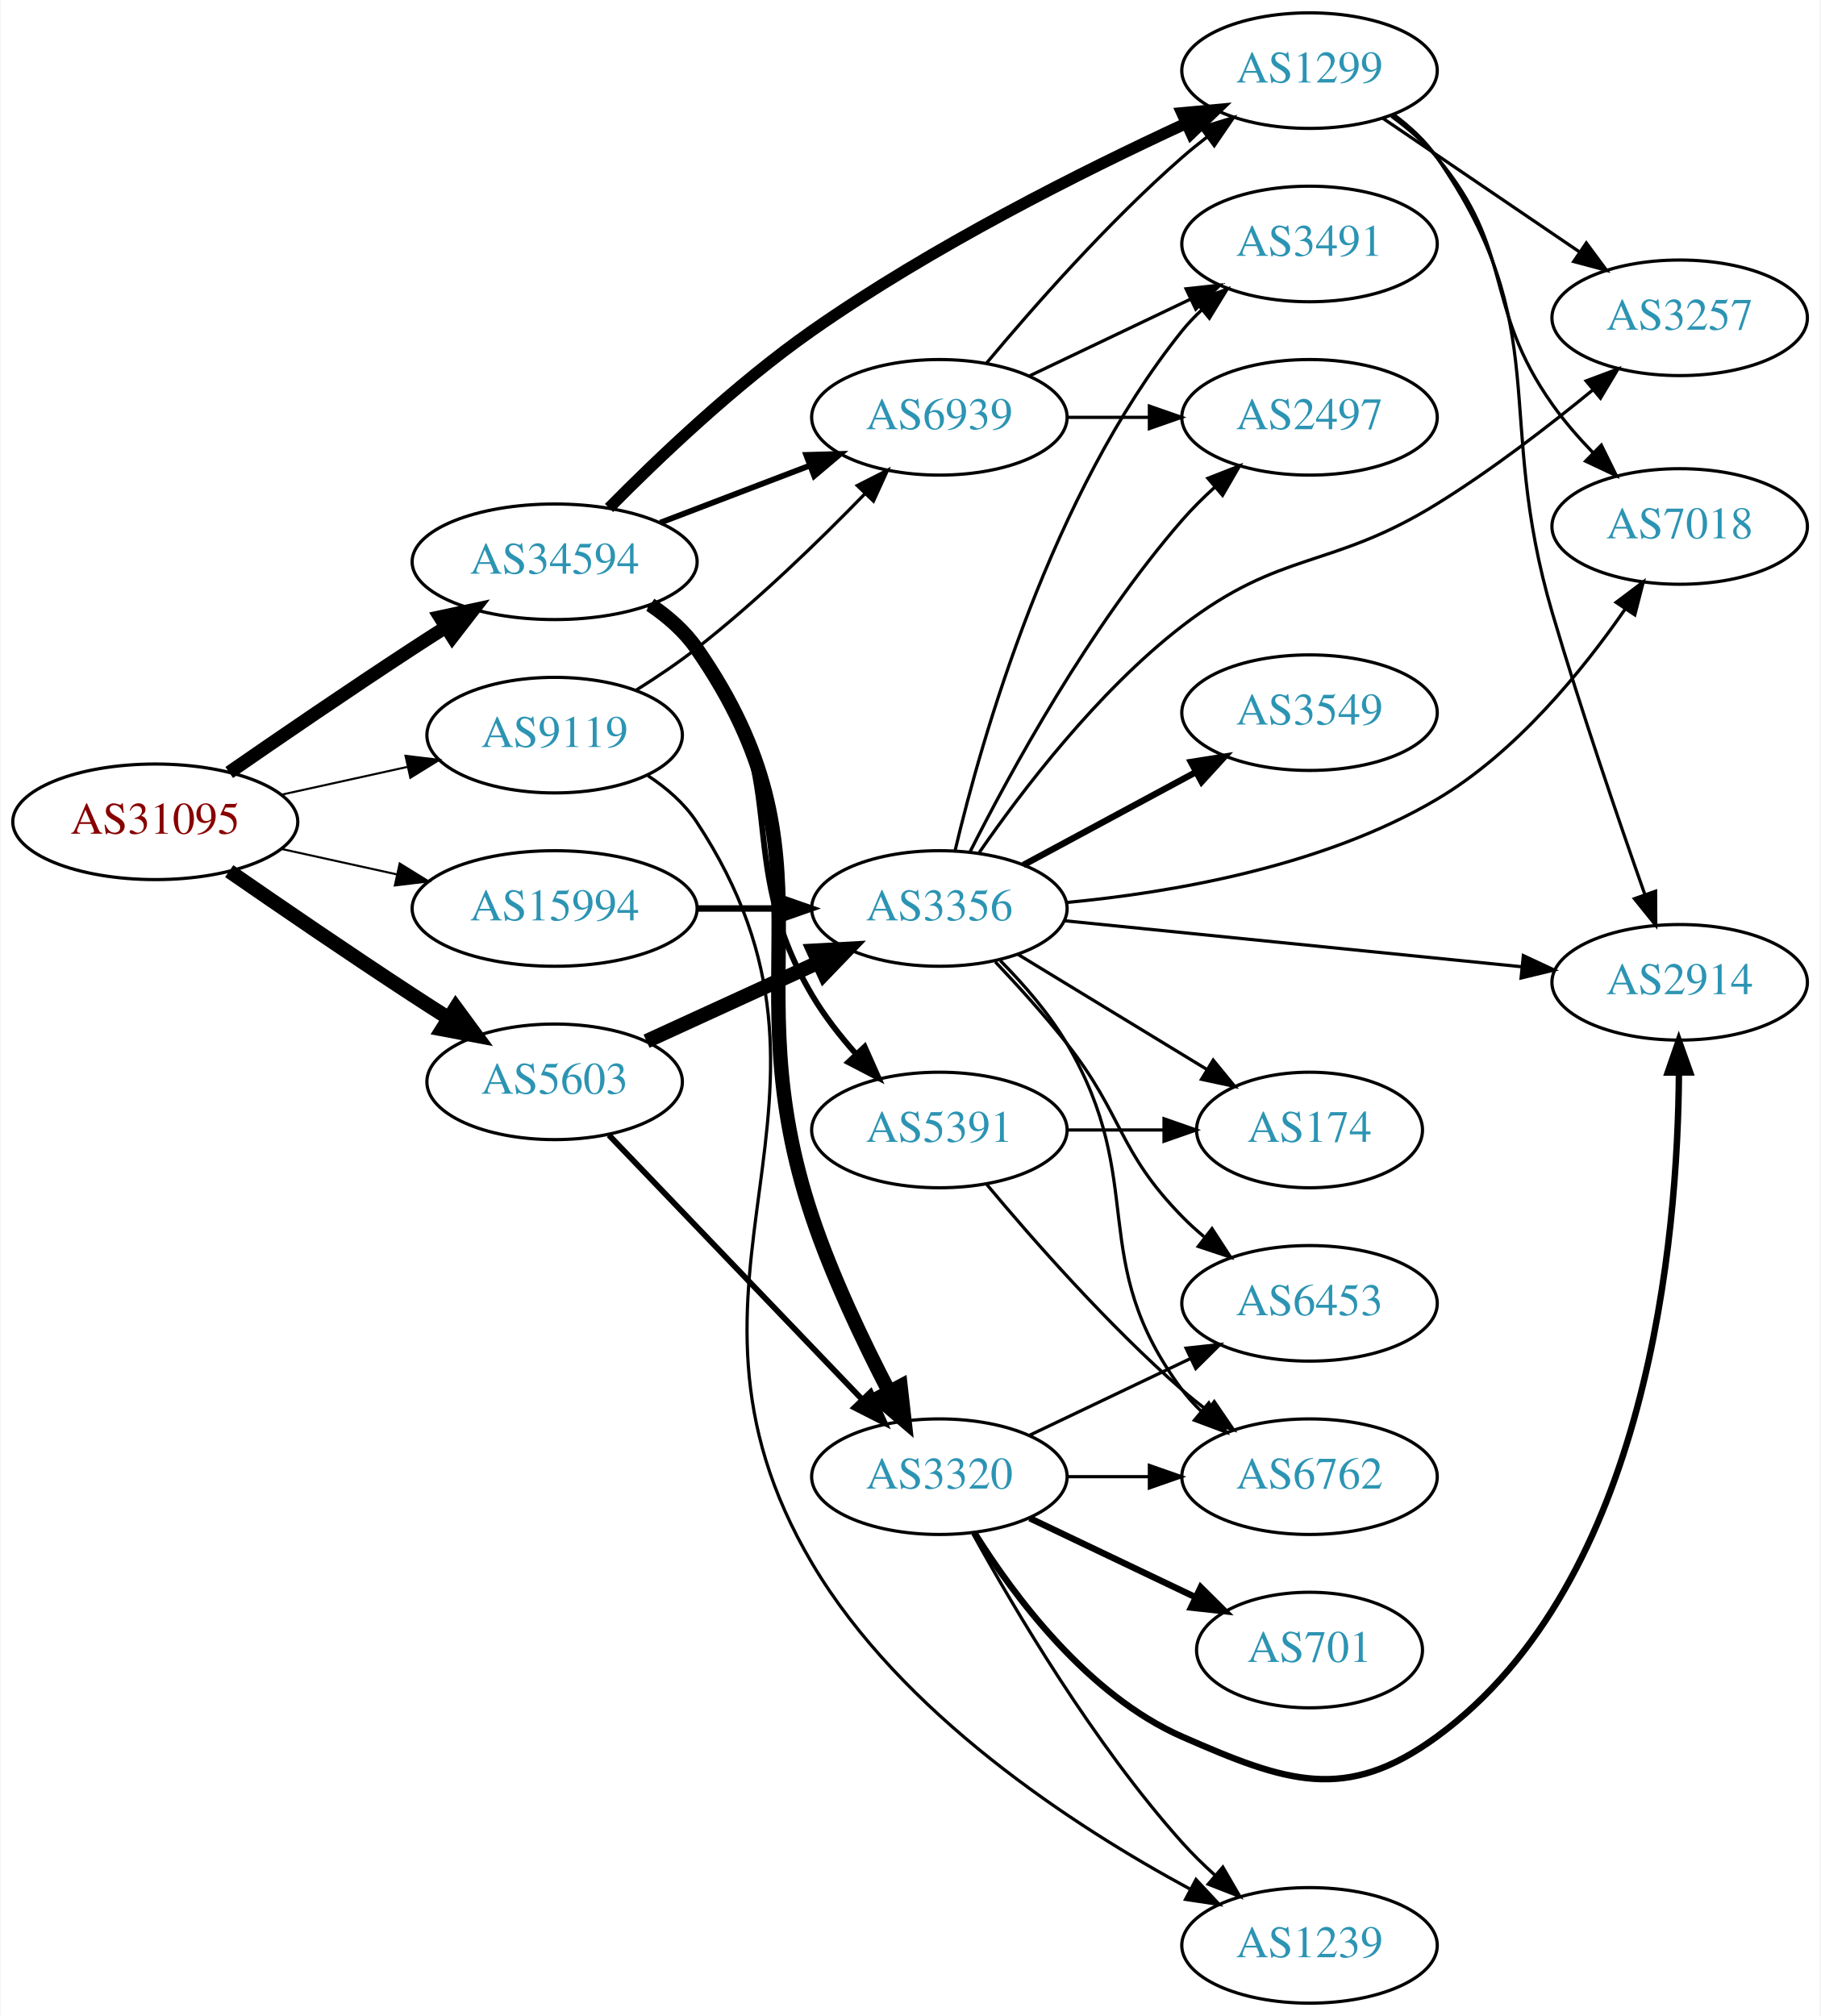
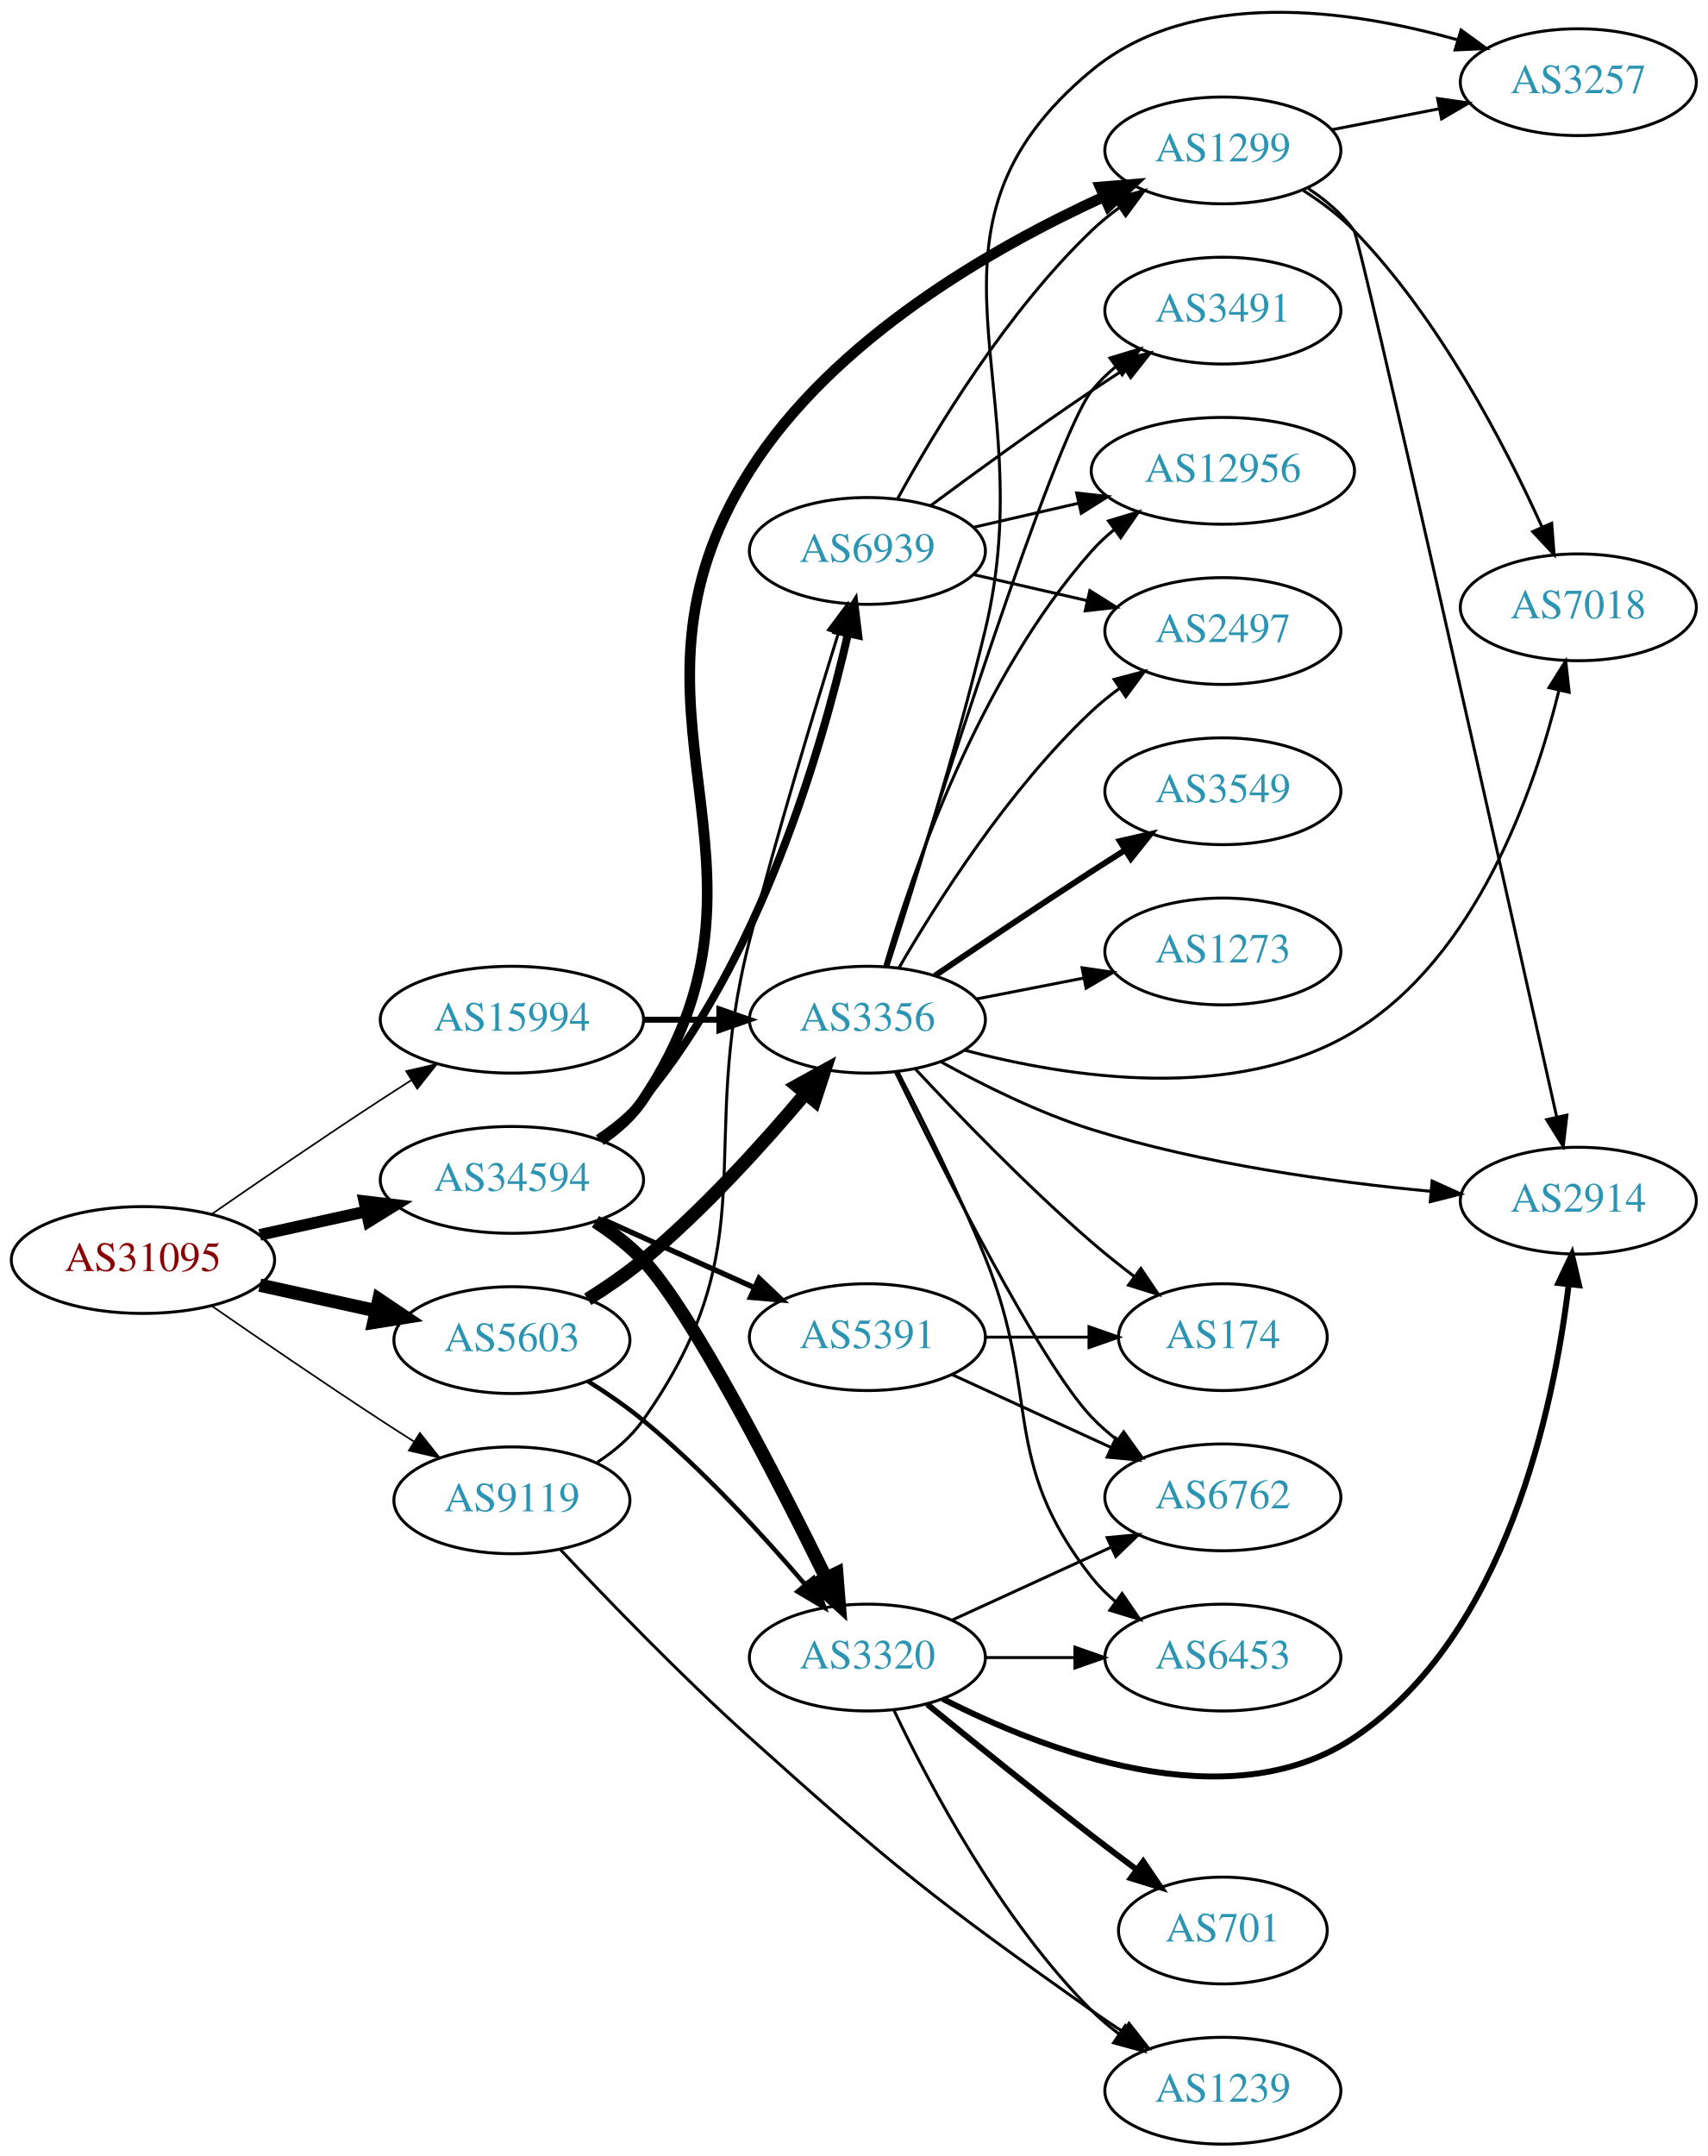
- <svg xmlns="http://www.w3.org/2000/svg" xmlns:xlink="http://www.w3.org/1999/xlink" width="567pt" height="628pt" viewBox="0.00 0.00 566.66 628.00">
-   <g id="graph0" class="graph" transform="scale(1 1) rotate(0) translate(4 624)">
-     <polygon fill="white" stroke="none" points="-4,4 -4,-624 562.663,-624 562.663,4 -4,4" />
+ <svg xmlns="http://www.w3.org/2000/svg" xmlns:xlink="http://www.w3.org/1999/xlink" width="576pt" height="727pt" viewBox="0.00 0.00 575.76 726.70">
+   <g id="graph0" class="graph" transform="scale(1 1) rotate(0) translate(4 722.699)">
+     <polygon fill="white" stroke="none" points="-4,4 -4,-722.699 571.762,-722.699 571.762,4 -4,4" />
    <g id="node1" class="node">
      <g id="a_node1">
        <a xlink:href="/asn/31095" xlink:title="AS31095 ~ Letaliska 26 [AT]">
-           <ellipse fill="#ffffff" stroke="black" cx="44.196" cy="-368" rx="44.393" ry="18" />
-           <text text-anchor="middle" x="44.196" y="-364.3" font-family="Times,serif" font-size="14.00" fill="#880000">AS31095</text>
+           <ellipse fill="#ffffff" stroke="black" cx="44.196" cy="-298" rx="44.393" ry="18" />
+           <text text-anchor="middle" x="44.196" y="-294.3" font-family="Times,serif" font-size="14.00" fill="#880000">AS31095</text>
        </a>
      </g>
    </g>
    <g id="node2" class="node">
      <g id="a_node2">
        <a xlink:href="/asn/5603" xlink:title="AS5603 ~ Telekom Slovenije d.d. [SI]">
-           <ellipse fill="#ffffff" stroke="black" cx="168.588" cy="-287" rx="39.794" ry="18" />
-           <text text-anchor="middle" x="168.588" y="-283.3" font-family="Times,serif" font-size="14.00" fill="#2c94b3">AS5603</text>
+           <ellipse fill="#ffffff" stroke="black" cx="168.588" cy="-271" rx="39.794" ry="18" />
+           <text text-anchor="middle" x="168.588" y="-267.3" font-family="Times,serif" font-size="14.00" fill="#2c94b3">AS5603</text>
        </a>
      </g>
    </g>
    <g id="edge1" class="edge">
-       <path fill="none" stroke="black" stroke-width="4.5" d="M67.227,-352.633C83.029,-341.695 104.886,-326.739 124.392,-314 127.974,-311.661 131.745,-309.241 135.505,-306.856" />
-       <polygon fill="black" stroke="black" stroke-width="4.5" points="137.8,-310.064 144.166,-301.404 133.605,-303.399 137.8,-310.064" />
+       <path fill="none" stroke="black" stroke-width="4.5" d="M83.586,-289.531C95.977,-286.798 109.824,-283.743 122.644,-280.915" />
+       <polygon fill="black" stroke="black" stroke-width="4.5" points="123.742,-284.705 132.659,-278.705 122.045,-277.015 123.742,-284.705" />
    </g>
    <g id="node3" class="node">
      <g id="a_node3">
        <a xlink:href="/asn/9119" xlink:title="AS9119 ~ SOFTNET-AS [SI]">
-           <ellipse fill="#ffffff" stroke="black" cx="168.588" cy="-395" rx="39.794" ry="18" />
-           <text text-anchor="middle" x="168.588" y="-391.3" font-family="Times,serif" font-size="14.00" fill="#2c94b3">AS9119</text>
+           <ellipse fill="#ffffff" stroke="black" cx="168.588" cy="-217" rx="39.794" ry="18" />
+           <text text-anchor="middle" x="168.588" y="-213.3" font-family="Times,serif" font-size="14.00" fill="#2c94b3">AS9119</text>
        </a>
      </g>
    </g>
    <g id="edge2" class="edge">
-       <path fill="none" stroke="black" stroke-width="0.643" d="M83.586,-376.469C95.977,-379.202 109.824,-382.257 122.644,-385.085" />
-       <polygon fill="black" stroke="black" stroke-width="0.643" points="122.14,-388.558 132.659,-387.295 123.648,-381.722 122.14,-388.558" />
+       <path fill="none" stroke="black" stroke-width="0.562" d="M67.227,-282.633C83.029,-271.695 104.886,-256.739 124.392,-244 127.974,-241.661 131.745,-239.241 135.505,-236.856" />
+       <polygon fill="black" stroke="black" stroke-width="0.562" points="137.567,-239.693 144.166,-231.404 133.838,-233.769 137.567,-239.693" />
    </g>
    <g id="node4" class="node">
      <g id="a_node4">
        <a xlink:href="/asn/15994" xlink:title="AS15994 ~ A1 Hrvatska d.o.o. Zagreb, Croatia [HR]">
-           <ellipse fill="#ffffff" stroke="black" cx="168.588" cy="-341" rx="44.393" ry="18" />
-           <text text-anchor="middle" x="168.588" y="-337.3" font-family="Times,serif" font-size="14.00" fill="#2c94b3">AS15994</text>
+           <ellipse fill="#ffffff" stroke="black" cx="168.588" cy="-379" rx="44.393" ry="18" />
+           <text text-anchor="middle" x="168.588" y="-375.3" font-family="Times,serif" font-size="14.00" fill="#2c94b3">AS15994</text>
        </a>
      </g>
    </g>
    <g id="edge3" class="edge">
-       <path fill="none" stroke="black" stroke-width="0.643" d="M83.586,-359.531C94.978,-357.018 107.6,-354.233 119.525,-351.603" />
-       <polygon fill="black" stroke="black" stroke-width="0.643" points="120.323,-355.011 129.335,-349.439 118.815,-348.175 120.323,-355.011" />
+       <path fill="none" stroke="black" stroke-width="0.562" d="M67.227,-313.367C83.029,-324.305 104.886,-339.261 124.392,-352 127.713,-354.169 131.195,-356.406 134.681,-358.621" />
+       <polygon fill="black" stroke="black" stroke-width="0.562" points="132.938,-361.66 143.264,-364.032 136.671,-355.738 132.938,-361.66" />
    </g>
    <g id="node5" class="node">
      <g id="a_node5">
        <a xlink:href="/asn/34594" xlink:title="AS34594 ~ OT - OPTIMA TELEKOM d.d. [HR]">
-           <ellipse fill="#ffffff" stroke="black" cx="168.588" cy="-449" rx="44.393" ry="18" />
-           <text text-anchor="middle" x="168.588" y="-445.3" font-family="Times,serif" font-size="14.00" fill="#2c94b3">AS34594</text>
+           <ellipse fill="#ffffff" stroke="black" cx="168.588" cy="-325" rx="44.393" ry="18" />
+           <text text-anchor="middle" x="168.588" y="-321.3" font-family="Times,serif" font-size="14.00" fill="#2c94b3">AS34594</text>
        </a>
      </g>
    </g>
    <g id="edge4" class="edge">
-       <path fill="none" stroke="black" stroke-width="4.179" d="M67.227,-383.367C83.029,-394.305 104.886,-409.261 124.392,-422 127.713,-424.169 131.195,-426.406 134.681,-428.621" />
-       <polygon fill="black" stroke="black" stroke-width="4.179" points="132.854,-431.792 143.264,-434.032 136.754,-425.606 132.854,-431.792" />
+       <path fill="none" stroke="black" stroke-width="3.938" d="M83.586,-306.469C94.978,-308.982 107.6,-311.767 119.525,-314.397" />
+       <polygon fill="black" stroke="black" stroke-width="3.938" points="118.815,-317.825 129.335,-316.561 120.323,-310.989 118.815,-317.825" />
    </g>
    <g id="node6" class="node">
      <g id="a_node6">
        <a xlink:href="/asn/3356" xlink:title="AS3356 ~ Level 3 Parent, LLC [US]">
-           <ellipse fill="#ffffff" stroke="black" cx="288.431" cy="-341" rx="39.794" ry="18" />
-           <text text-anchor="middle" x="288.431" y="-337.3" font-family="Times,serif" font-size="14.00" fill="#2c94b3">AS3356</text>
+           <ellipse fill="#ffffff" stroke="black" cx="288.431" cy="-379" rx="39.794" ry="18" />
+           <text text-anchor="middle" x="288.431" y="-375.3" font-family="Times,serif" font-size="14.00" fill="#2c94b3">AS3356</text>
        </a>
      </g>
    </g>
    <g id="edge5" class="edge">
-       <path fill="none" stroke="black" stroke-width="4.5" d="M197.217,-299.661C213.174,-306.973 233.445,-316.261 250.727,-324.181" />
-       <polygon fill="black" stroke="black" stroke-width="4.5" points="249.244,-327.832 259.975,-328.419 252.524,-320.673 249.244,-327.832" />
+       <path fill="none" stroke="black" stroke-width="4.5" d="M194.141,-284.764C200.45,-288.72 207.066,-293.257 212.784,-298 233.15,-314.891 253.306,-337.185 267.531,-354.107" />
+       <polygon fill="black" stroke="black" stroke-width="4.5" points="264.602,-356.744 274.012,-361.935 270.668,-351.722 264.602,-356.744" />
    </g>
    <g id="node7" class="node">
      <g id="a_node7">
        <a xlink:href="/asn/3320" xlink:title="AS3320 ~ DTAG [DE]">
          <ellipse fill="#ffffff" stroke="black" cx="288.431" cy="-164" rx="39.794" ry="18" />
          <text text-anchor="middle" x="288.431" y="-160.3" font-family="Times,serif" font-size="14.00" fill="#2c94b3">AS3320</text>
        </a>
      </g>
    </g>
    <g id="edge6" class="edge">
-       <path fill="none" stroke="black" stroke-width="1.8" d="M185.481,-270.412C205.776,-249.229 241.045,-212.416 264.314,-188.128" />
-       <polygon fill="black" stroke="black" stroke-width="1.8" points="267.023,-190.361 271.413,-180.718 261.968,-185.518 267.023,-190.361" />
-     </g>
-     <g id="node18" class="node">
-       <g id="a_node18">
-         <a xlink:href="/asn/1239" xlink:title="AS1239 ~ Sprint [US]">
-           <ellipse fill="#ffffff" stroke="black" cx="403.724" cy="-18" rx="39.794" ry="18" />
-           <text text-anchor="middle" x="403.724" y="-14.3" font-family="Times,serif" font-size="14.00" fill="#2c94b3">AS1239</text>
-         </a>
-       </g>
-     </g>
-     <g id="edge22" class="edge">
-       <path fill="none" stroke="black" d="M197.687,-382.342C203.49,-378.513 208.984,-373.757 212.784,-368 270.021,-281.279 195.929,-226.458 248.784,-137 276.467,-90.147 330.273,-55.136 366.359,-35.618" />
-       <polygon fill="black" stroke="black" points="368.363,-38.518 375.578,-30.759 365.099,-32.326 368.363,-38.518" />
-     </g>
-     <g id="node19" class="node">
-       <g id="a_node19">
-         <a xlink:href="/asn/6939" xlink:title="AS6939 ~ Hurricane Electric LLC [US]">
-           <ellipse fill="#ffffff" stroke="black" cx="288.431" cy="-494" rx="39.794" ry="18" />
-           <text text-anchor="middle" x="288.431" y="-490.3" font-family="Times,serif" font-size="14.00" fill="#2c94b3">AS6939</text>
-         </a>
-       </g>
-     </g>
-     <g id="edge21" class="edge">
-       <path fill="none" stroke="black" d="M193.955,-408.995C200.266,-412.949 206.929,-417.428 212.784,-422 231.636,-436.722 251.024,-455.553 265.314,-470.264" />
-       <polygon fill="black" stroke="black" points="262.844,-472.745 272.293,-477.538 267.895,-467.899 262.844,-472.745" />
-     </g>
-     <g id="edge26" class="edge">
-       <path fill="none" stroke="black" stroke-width="2" d="M212.799,-341C221.112,-341 229.875,-341 238.357,-341" />
-       <polygon fill="black" stroke="black" stroke-width="2" points="238.516,-344.5 248.516,-341 238.516,-337.5 238.516,-344.5" />
-     </g>
-     <g id="edge27" class="edge">
-       <path fill="none" stroke="black" stroke-width="4.5" d="M198.388,-435.618C203.872,-431.902 209.055,-427.378 212.784,-422 258.536,-356.036 223.31,-321.128 248.784,-245 255.09,-226.156 264.704,-205.985 272.765,-190.486" />
-       <polygon fill="black" stroke="black" stroke-width="4.5" points="276.328,-192.172 277.541,-181.493 269.373,-188.478 276.328,-192.172" />
-     </g>
-     <g id="edge28" class="edge">
-       <path fill="none" stroke="black" stroke-width="1.8" d="M201.478,-461.178C215.792,-466.644 232.824,-473.148 247.936,-478.918" />
-       <polygon fill="black" stroke="black" stroke-width="1.8" points="246.951,-482.289 257.542,-482.586 249.448,-475.749 246.951,-482.289" />
+       <path fill="none" stroke="black" stroke-width="1.5" d="M194.121,-257.212C200.43,-253.256 207.052,-248.725 212.784,-244 233.066,-227.284 253.229,-205.268 267.477,-188.565" />
+       <polygon fill="black" stroke="black" stroke-width="1.5" points="270.217,-190.745 273.972,-180.838 264.858,-186.241 270.217,-190.745" />
    </g>
    <g id="node20" class="node">
      <g id="a_node20">
-         <a xlink:href="/asn/1299" xlink:title="AS1299 ~ Telia Carrier [EU]">
-           <ellipse fill="#ffffff" stroke="black" cx="403.724" cy="-602" rx="39.794" ry="18" />
-           <text text-anchor="middle" x="403.724" y="-598.3" font-family="Times,serif" font-size="14.00" fill="#2c94b3">AS1299</text>
-         </a>
-       </g>
-     </g>
-     <g id="edge30" class="edge">
-       <path fill="none" stroke="black" stroke-width="3.6" d="M185.532,-465.762C200.828,-481.269 225.043,-504.367 248.784,-521 286.105,-547.146 332.911,-570.61 365.056,-585.471" />
-       <polygon fill="black" stroke="black" stroke-width="3.6" points="363.984,-588.829 374.534,-589.8 366.892,-582.462 363.984,-588.829" />
+         <a xlink:href="/asn/1239" xlink:title="AS1239 ~ Sprint [US]">
+           <ellipse fill="#ffffff" stroke="black" cx="408.273" cy="-18" rx="39.794" ry="18" />
+           <text text-anchor="middle" x="408.273" y="-14.3" font-family="Times,serif" font-size="14.00" fill="#2c94b3">AS1239</text>
+         </a>
+       </g>
+     </g>
+     <g id="edge24" class="edge">
+       <path fill="none" stroke="black" d="M184.834,-200.504C200.403,-183.924 225.524,-157.899 248.784,-137 297.548,-93.186 310.573,-82.88 364.077,-45 367.488,-42.585 371.111,-40.142 374.752,-37.764" />
+       <polygon fill="black" stroke="black" points="376.646,-40.707 383.188,-32.373 372.877,-34.808 376.646,-40.707" />
    </g>
    <g id="node21" class="node">
      <g id="a_node21">
+         <a xlink:href="/asn/6939" xlink:title="AS6939 ~ Hurricane Electric LLC [US]">
+           <ellipse fill="#ffffff" stroke="black" cx="288.431" cy="-537" rx="39.794" ry="18" />
+           <text text-anchor="middle" x="288.431" y="-533.3" font-family="Times,serif" font-size="14.00" fill="#2c94b3">AS6939</text>
+         </a>
+       </g>
+     </g>
+     <g id="edge23" class="edge">
+       <path fill="none" stroke="black" d="M197.422,-229.838C203.236,-233.661 208.802,-238.367 212.784,-244 255.364,-304.225 230.339,-334.587 248.784,-406 258.051,-441.875 270.403,-482.761 278.622,-509.175" />
+       <polygon fill="black" stroke="black" points="275.333,-510.385 281.66,-518.884 282.014,-508.295 275.333,-510.385" />
+     </g>
+     <g id="edge29" class="edge">
+       <path fill="none" stroke="black" stroke-width="2" d="M212.799,-379C221.112,-379 229.875,-379 238.357,-379" />
+       <polygon fill="black" stroke="black" stroke-width="2" points="238.516,-382.5 248.516,-379 238.516,-375.5 238.516,-382.5" />
+     </g>
+     <g id="edge32" class="edge">
+       <path fill="none" stroke="black" stroke-width="4.5" d="M196.754,-310.95C202.464,-307.229 208.153,-302.871 212.784,-298 228.776,-281.182 257.594,-225.15 274.36,-191.097" />
+       <polygon fill="black" stroke="black" stroke-width="4.5" points="278.093,-192.427 278.949,-181.714 271.018,-188.967 278.093,-192.427" />
+     </g>
+     <g id="edge33" class="edge">
+       <path fill="none" stroke="black" stroke-width="2.7" d="M197.667,-338.933C203.196,-342.614 208.579,-346.985 212.784,-352 252.349,-399.18 272.962,-470.054 281.864,-508.957" />
+       <polygon fill="black" stroke="black" stroke-width="2.7" points="278.513,-510.016 284.071,-519.036 285.351,-508.519 278.513,-510.016" />
+     </g>
+     <g id="node22" class="node">
+       <g id="a_node22">
+         <a xlink:href="/asn/1299" xlink:title="AS1299 ~ Telia Carrier [EU]">
+           <ellipse fill="#ffffff" stroke="black" cx="408.273" cy="-672" rx="39.794" ry="18" />
+           <text text-anchor="middle" x="408.273" y="-668.3" font-family="Times,serif" font-size="14.00" fill="#2c94b3">AS1299</text>
+         </a>
+       </g>
+     </g>
+     <g id="edge30" class="edge">
+       <path fill="none" stroke="black" stroke-width="3.6" d="M198.521,-338.292C203.996,-342.013 209.142,-346.563 212.784,-352 265.971,-431.404 197.753,-483.194 248.784,-564 276.938,-608.579 330.901,-639.331 367.974,-656.305" />
+       <polygon fill="black" stroke="black" stroke-width="3.6" points="366.917,-659.665 377.477,-660.525 369.758,-653.268 366.917,-659.665" />
+     </g>
+     <g id="node23" class="node">
+       <g id="a_node23">
        <a xlink:href="/asn/5391" xlink:title="AS5391 ~ Croatian Telecom Inc. [HR]">
          <ellipse fill="#ffffff" stroke="black" cx="288.431" cy="-272" rx="39.794" ry="18" />
          <text text-anchor="middle" x="288.431" y="-268.3" font-family="Times,serif" font-size="14.00" fill="#2c94b3">AS5391</text>
        </a>
      </g>
    </g>
-     <g id="edge29" class="edge">
-       <path fill="none" stroke="black" stroke-width="1.8" d="M197.904,-435.261C203.419,-431.567 208.736,-427.142 212.784,-422 244.083,-382.246 223.084,-357.583 248.784,-314 252.591,-307.545 257.521,-301.239 262.578,-295.556" />
-       <polygon fill="black" stroke="black" stroke-width="1.8" points="265.159,-297.921 269.461,-288.239 260.06,-293.125 265.159,-297.921" />
+     <g id="edge31" class="edge">
+       <path fill="none" stroke="black" stroke-width="1.8" d="M199.021,-311.763C214.522,-304.791 233.691,-296.17 250.213,-288.739" />
+       <polygon fill="black" stroke="black" stroke-width="1.8" points="251.903,-291.816 259.588,-284.522 249.032,-285.432 251.903,-291.816" />
    </g>
    <g id="node8" class="node">
      <g id="a_node8">
-         <a xlink:href="/asn/3257" xlink:title="AS3257 ~ GTT [DE]">
-           <ellipse fill="#ffffff" stroke="black" cx="519.017" cy="-525" rx="39.794" ry="18" />
-           <text text-anchor="middle" x="519.017" y="-521.3" font-family="Times,serif" font-size="14.00" fill="#2c94b3">AS3257</text>
+         <a xlink:href="/asn/2497" xlink:title="AS2497 ~ Internet Initiative Japan Inc. [JP]">
+           <ellipse fill="#ffffff" stroke="black" cx="408.273" cy="-510" rx="39.794" ry="18" />
+           <text text-anchor="middle" x="408.273" y="-506.3" font-family="Times,serif" font-size="14.00" fill="#2c94b3">AS2497</text>
        </a>
      </g>
    </g>
    <g id="edge7" class="edge">
-       <path fill="none" stroke="black" d="M300.859,-358.45C314.177,-377.715 337.746,-408.686 364.077,-429 395.019,-452.871 410.131,-446.45 443.37,-467 460.407,-477.533 478.166,-491.205 492.085,-502.63" />
-       <polygon fill="black" stroke="black" points="489.879,-505.347 499.803,-509.056 494.358,-499.968 489.879,-505.347" />
+       <path fill="none" stroke="black" d="M299.039,-396.412C311.804,-418.448 336.035,-456.695 364.077,-483 366.97,-485.713 370.174,-488.304 373.493,-490.733" />
+       <polygon fill="black" stroke="black" points="371.624,-493.694 381.864,-496.412 375.554,-487.902 371.624,-493.694" />
    </g>
    <g id="node9" class="node">
      <g id="a_node9">
-         <a xlink:href="/asn/7018" xlink:title="AS7018 ~ AT&amp;T Services, Inc. [US]">
-           <ellipse fill="#ffffff" stroke="black" cx="519.017" cy="-460" rx="39.794" ry="18" />
-           <text text-anchor="middle" x="519.017" y="-456.3" font-family="Times,serif" font-size="14.00" fill="#2c94b3">AS7018</text>
+         <a xlink:href="/asn/3491" xlink:title="AS3491 ~ PCCW Global, Inc. [US]">
+           <ellipse fill="#ffffff" stroke="black" cx="408.273" cy="-618" rx="39.794" ry="18" />
+           <text text-anchor="middle" x="408.273" y="-614.3" font-family="Times,serif" font-size="14.00" fill="#2c94b3">AS3491</text>
        </a>
      </g>
    </g>
    <g id="edge8" class="edge">
-       <path fill="none" stroke="black" d="M327.922,-342.855C360.626,-345.922 407.791,-353.973 443.37,-375 468.003,-389.557 488.774,-415.074 502.102,-434.362" />
-       <polygon fill="black" stroke="black" points="499.223,-436.354 507.689,-442.724 505.043,-432.465 499.223,-436.354" />
+       <path fill="none" stroke="black" d="M294.982,-396.894C310.042,-445.108 351.392,-575.163 364.077,-591 366.427,-593.934 369.187,-596.637 372.157,-599.106" />
+       <polygon fill="black" stroke="black" points="370.225,-602.03 380.368,-605.092 374.349,-596.373 370.225,-602.03" />
    </g>
    <g id="node10" class="node">
      <g id="a_node10">
-         <a xlink:href="/asn/6453" xlink:title="AS6453 ~ TATA COMMUNICATIONS (AMERICA) INC [US]">
-           <ellipse fill="#ffffff" stroke="black" cx="403.724" cy="-218" rx="39.794" ry="18" />
-           <text text-anchor="middle" x="403.724" y="-214.3" font-family="Times,serif" font-size="14.00" fill="#2c94b3">AS6453</text>
+         <a xlink:href="/asn/3549" xlink:title="AS3549 ~ Level 3 Parent, LLC [US]">
+           <ellipse fill="#ffffff" stroke="black" cx="408.273" cy="-456" rx="39.794" ry="18" />
+           <text text-anchor="middle" x="408.273" y="-452.3" font-family="Times,serif" font-size="14.00" fill="#2c94b3">AS3549</text>
        </a>
      </g>
    </g>
    <g id="edge9" class="edge">
-       <path fill="none" stroke="black" d="M305.85,-324.367C312.967,-316.857 321.221,-307.727 328.077,-299 345.897,-276.318 343.905,-265.617 364.077,-245 366.17,-242.861 368.453,-240.782 370.83,-238.79" />
-       <polygon fill="black" stroke="black" points="373.349,-241.268 379.13,-232.389 369.074,-235.725 373.349,-241.268" />
+       <path fill="none" stroke="black" stroke-width="2" d="M311.195,-393.841C326.021,-403.886 346.137,-417.389 364.077,-429 367.669,-431.325 371.446,-433.735 375.209,-436.115" />
+       <polygon fill="black" stroke="black" stroke-width="2" points="373.544,-439.203 383.874,-441.561 377.27,-433.276 373.544,-439.203" />
    </g>
    <g id="node11" class="node">
      <g id="a_node11">
-         <a xlink:href="/asn/2914" xlink:title="AS2914 ~ NTT America, Inc. [US]">
-           <ellipse fill="#ffffff" stroke="black" cx="519.017" cy="-318" rx="39.794" ry="18" />
-           <text text-anchor="middle" x="519.017" y="-314.3" font-family="Times,serif" font-size="14.00" fill="#2c94b3">AS2914</text>
+         <a xlink:href="/asn/1273" xlink:title="AS1273 ~ Vodafone Group PLC [EU]">
+           <ellipse fill="#ffffff" stroke="black" cx="408.273" cy="-402" rx="39.794" ry="18" />
+           <text text-anchor="middle" x="408.273" y="-398.3" font-family="Times,serif" font-size="14.00" fill="#2c94b3">AS1273</text>
        </a>
      </g>
    </g>
    <g id="edge10" class="edge">
-       <path fill="none" stroke="black" d="M327.434,-337.176C366.489,-333.247 427.415,-327.116 469.831,-322.848" />
-       <polygon fill="black" stroke="black" points="470.324,-326.317 479.923,-321.833 469.623,-319.352 470.324,-326.317" />
+       <path fill="none" stroke="black" d="M325.107,-385.963C336.539,-388.194 349.361,-390.697 361.414,-393.049" />
+       <polygon fill="black" stroke="black" points="360.826,-396.501 371.311,-394.981 362.167,-389.63 360.826,-396.501" />
    </g>
    <g id="node12" class="node">
      <g id="a_node12">
-         <a xlink:href="/asn/3549" xlink:title="AS3549 ~ Level 3 Parent, LLC [US]">
-           <ellipse fill="#ffffff" stroke="black" cx="403.724" cy="-402" rx="39.794" ry="18" />
-           <text text-anchor="middle" x="403.724" y="-398.3" font-family="Times,serif" font-size="14.00" fill="#2c94b3">AS3549</text>
+         <a xlink:href="/asn/12956" xlink:title="AS12956 ~ TELXIUS [ES]">
+           <ellipse fill="#ffffff" stroke="black" cx="408.273" cy="-564" rx="44.393" ry="18" />
+           <text text-anchor="middle" x="408.273" y="-560.3" font-family="Times,serif" font-size="14.00" fill="#2c94b3">AS12956</text>
        </a>
      </g>
    </g>
    <g id="edge11" class="edge">
-       <path fill="none" stroke="black" stroke-width="2" d="M314.574,-354.538C330.305,-363.008 350.789,-374.037 368.051,-383.331" />
-       <polygon fill="black" stroke="black" stroke-width="2" points="366.795,-386.63 377.259,-388.289 370.113,-380.467 366.795,-386.63" />
+       <path fill="none" stroke="black" d="M294.265,-396.997C303.448,-428.451 325.979,-494.149 364.077,-537 366.38,-539.59 368.99,-542.02 371.759,-544.278" />
+       <polygon fill="black" stroke="black" points="369.717,-547.12 379.862,-550.176 373.837,-541.461 369.717,-547.12" />
    </g>
    <g id="node13" class="node">
      <g id="a_node13">
-         <a xlink:href="/asn/3491" xlink:title="AS3491 ~ PCCW Global, Inc. [US]">
-           <ellipse fill="#ffffff" stroke="black" cx="403.724" cy="-548" rx="39.794" ry="18" />
-           <text text-anchor="middle" x="403.724" y="-544.3" font-family="Times,serif" font-size="14.00" fill="#2c94b3">AS3491</text>
+         <a xlink:href="/asn/2914" xlink:title="AS2914 ~ NTT America, Inc. [US]">
+           <ellipse fill="#ffffff" stroke="black" cx="528.116" cy="-318" rx="39.794" ry="18" />
+           <text text-anchor="middle" x="528.116" y="-314.3" font-family="Times,serif" font-size="14.00" fill="#2c94b3">AS2914</text>
        </a>
      </g>
    </g>
    <g id="edge12" class="edge">
-       <path fill="none" stroke="black" d="M293.336,-359.092C301.517,-393.645 323.171,-470.109 364.077,-521 365.904,-523.273 367.971,-525.436 370.175,-527.475" />
-       <polygon fill="black" stroke="black" points="368.096,-530.296 378.053,-533.917 372.527,-524.877 368.096,-530.296" />
+       <path fill="none" stroke="black" d="M313.169,-364.83C327.454,-356.922 346.269,-347.57 364.077,-342 401.405,-330.323 445.359,-324.274 478.217,-321.171" />
+       <polygon fill="black" stroke="black" points="478.821,-324.631 488.473,-320.264 478.204,-317.659 478.821,-324.631" />
    </g>
    <g id="node14" class="node">
      <g id="a_node14">
-         <a xlink:href="/asn/174" xlink:title="AS174 ~ Cogent Communications [US]">
-           <ellipse fill="#ffffff" stroke="black" cx="403.724" cy="-272" rx="35.194" ry="18" />
-           <text text-anchor="middle" x="403.724" y="-268.3" font-family="Times,serif" font-size="14.00" fill="#2c94b3">AS174</text>
+         <a xlink:href="/asn/3257" xlink:title="AS3257 ~ GTT [DE]">
+           <ellipse fill="#ffffff" stroke="black" cx="528.116" cy="-695" rx="39.794" ry="18" />
+           <text text-anchor="middle" x="528.116" y="-691.3" font-family="Times,serif" font-size="14.00" fill="#2c94b3">AS3257</text>
        </a>
      </g>
    </g>
    <g id="edge13" class="edge">
-       <path fill="none" stroke="black" d="M312.905,-326.703C329.949,-316.323 353.179,-302.175 371.744,-290.868" />
-       <polygon fill="black" stroke="black" points="373.716,-293.765 380.436,-285.574 370.075,-287.787 373.716,-293.765" />
+       <path fill="none" stroke="black" d="M295.379,-397.072C303.507,-422.2 318.201,-469.208 328.077,-510 348.2,-593.109 298.198,-644.485 364.077,-699 398.073,-727.132 451.101,-719.529 487.39,-709.275" />
+       <polygon fill="black" stroke="black" points="488.582,-712.571 497.151,-706.34 486.567,-705.867 488.582,-712.571" />
    </g>
    <g id="node15" class="node">
      <g id="a_node15">
-         <a xlink:href="/asn/6762" xlink:title="AS6762 ~ TELECOM ITALIA SPARKLE S.p.A. [IT]">
-           <ellipse fill="#ffffff" stroke="black" cx="403.724" cy="-164" rx="39.794" ry="18" />
-           <text text-anchor="middle" x="403.724" y="-160.3" font-family="Times,serif" font-size="14.00" fill="#2c94b3">AS6762</text>
+         <a xlink:href="/asn/174" xlink:title="AS174 ~ Cogent Communications [US]">
+           <ellipse fill="#ffffff" stroke="black" cx="408.273" cy="-272" rx="35.194" ry="18" />
+           <text text-anchor="middle" x="408.273" y="-268.3" font-family="Times,serif" font-size="14.00" fill="#2c94b3">AS174</text>
        </a>
      </g>
    </g>
    <g id="edge14" class="edge">
-       <path fill="none" stroke="black" d="M307.401,-324.761C314.627,-317.464 322.541,-308.389 328.077,-299 353.777,-255.417 333.806,-231.542 364.077,-191 365.822,-188.664 367.829,-186.455 369.992,-184.383" />
-       <polygon fill="black" stroke="black" points="372.352,-186.973 377.793,-177.882 367.87,-181.595 372.352,-186.973" />
+       <path fill="none" stroke="black" d="M304.496,-362.487C319.123,-346.795 342.255,-322.859 364.077,-304 368.601,-300.091 373.566,-296.134 378.467,-292.398" />
+       <polygon fill="black" stroke="black" points="380.637,-295.147 386.568,-286.368 376.457,-289.532 380.637,-295.147" />
    </g>
    <g id="node16" class="node">
      <g id="a_node16">
-         <a xlink:href="/asn/2497" xlink:title="AS2497 ~ Internet Initiative Japan Inc. [JP]">
-           <ellipse fill="#ffffff" stroke="black" cx="403.724" cy="-494" rx="39.794" ry="18" />
-           <text text-anchor="middle" x="403.724" y="-490.3" font-family="Times,serif" font-size="14.00" fill="#2c94b3">AS2497</text>
+         <a xlink:href="/asn/7018" xlink:title="AS7018 ~ AT&amp;T Services, Inc. [US]">
+           <ellipse fill="#ffffff" stroke="black" cx="528.116" cy="-518" rx="39.794" ry="18" />
+           <text text-anchor="middle" x="528.116" y="-514.3" font-family="Times,serif" font-size="14.00" fill="#2c94b3">AS7018</text>
        </a>
      </g>
    </g>
    <g id="edge15" class="edge">
-       <path fill="none" stroke="black" d="M297.966,-358.622C310.416,-383.302 335.24,-428.853 364.077,-462 367.118,-465.495 370.564,-468.92 374.115,-472.152" />
-       <polygon fill="black" stroke="black" points="372.073,-475.012 381.94,-478.872 376.634,-469.702 372.073,-475.012" />
-     </g>
-     <g id="edge19" class="edge">
-       <path fill="none" stroke="black" d="M316.567,-176.934C331.561,-184.081 350.382,-193.052 366.605,-200.785" />
-       <polygon fill="black" stroke="black" points="365.276,-204.028 375.809,-205.171 368.288,-197.709 365.276,-204.028" />
-     </g>
-     <g id="edge16" class="edge">
-       <path fill="none" stroke="black" stroke-width="2" d="M299.397,-146.438C311.7,-126.751 334.653,-95.897 364.077,-83 396.354,-68.852 414.928,-62.192 443.37,-83 509.492,-131.374 518.469,-238.763 518.788,-289.891" />
-       <polygon fill="black" stroke="black" stroke-width="2" points="515.288,-289.889 518.742,-299.905 522.288,-289.921 515.288,-289.889" />
-     </g>
-     <g id="edge18" class="edge">
-       <path fill="none" stroke="black" d="M328.103,-164C336.306,-164 345.07,-164 353.602,-164" />
-       <polygon fill="black" stroke="black" points="353.841,-167.5 363.841,-164 353.841,-160.5 353.841,-167.5" />
+       <path fill="none" stroke="black" d="M321.126,-368.748C355.995,-359.5 412.395,-350.713 452.469,-375 493.709,-399.993 513.242,-456.058 521.613,-490.09" />
+       <polygon fill="black" stroke="black" points="518.213,-490.923 523.863,-499.886 525.035,-489.356 518.213,-490.923" />
    </g>
    <g id="node17" class="node">
      <g id="a_node17">
+         <a xlink:href="/asn/6762" xlink:title="AS6762 ~ TELECOM ITALIA SPARKLE S.p.A. [IT]">
+           <ellipse fill="#ffffff" stroke="black" cx="408.273" cy="-218" rx="39.794" ry="18" />
+           <text text-anchor="middle" x="408.273" y="-214.3" font-family="Times,serif" font-size="14.00" fill="#2c94b3">AS6762</text>
+         </a>
+       </g>
+     </g>
+     <g id="edge16" class="edge">
+       <path fill="none" stroke="black" d="M297.913,-361.286C313.453,-329.294 346.507,-263.478 364.077,-245 366.667,-242.276 369.588,-239.713 372.658,-237.331" />
+       <polygon fill="black" stroke="black" points="374.836,-240.078 381.009,-231.468 370.813,-234.349 374.836,-240.078" />
+     </g>
+     <g id="node18" class="node">
+       <g id="a_node18">
+         <a xlink:href="/asn/6453" xlink:title="AS6453 ~ TATA COMMUNICATIONS (AMERICA) INC [US]">
+           <ellipse fill="#ffffff" stroke="black" cx="408.273" cy="-164" rx="39.794" ry="18" />
+           <text text-anchor="middle" x="408.273" y="-160.3" font-family="Times,serif" font-size="14.00" fill="#2c94b3">AS6453</text>
+         </a>
+       </g>
+     </g>
+     <g id="edge17" class="edge">
+       <path fill="none" stroke="black" d="M298.689,-361.501C306.968,-345.487 319.137,-321.007 328.077,-299 347.121,-252.124 332.779,-230.754 364.077,-191 366.402,-188.047 369.146,-185.33 372.105,-182.853" />
+       <polygon fill="black" stroke="black" points="374.298,-185.585 380.302,-176.855 370.165,-179.936 374.298,-185.585" />
+     </g>
+     <g id="edge20" class="edge">
+       <path fill="none" stroke="black" stroke-width="2" d="M313.794,-150.097C347.784,-132.744 410.028,-108.595 452.469,-137 503.792,-171.35 519.865,-248.109 524.871,-289.781" />
+       <polygon fill="black" stroke="black" stroke-width="2" points="521.401,-290.243 525.943,-299.814 528.361,-289.499 521.401,-290.243" />
+     </g>
+     <g id="edge19" class="edge">
+       <path fill="none" stroke="black" d="M317.06,-176.661C333.017,-183.973 353.287,-193.261 370.57,-201.181" />
+       <polygon fill="black" stroke="black" points="369.269,-204.435 379.818,-205.419 372.185,-198.071 369.269,-204.435" />
+     </g>
+     <g id="edge21" class="edge">
+       <path fill="none" stroke="black" d="M328.343,-164C337.897,-164 348.246,-164 358.209,-164" />
+       <polygon fill="black" stroke="black" points="358.402,-167.5 368.402,-164 358.402,-160.5 358.402,-167.5" />
+     </g>
+     <g id="node19" class="node">
+       <g id="a_node19">
        <a xlink:href="/asn/701" xlink:title="AS701 ~ UUNET [US]">
-           <ellipse fill="#ffffff" stroke="black" cx="403.724" cy="-110" rx="35.194" ry="18" />
-           <text text-anchor="middle" x="403.724" y="-106.3" font-family="Times,serif" font-size="14.00" fill="#2c94b3">AS701</text>
-         </a>
-       </g>
-     </g>
-     <g id="edge17" class="edge">
-       <path fill="none" stroke="black" stroke-width="2" d="M316.567,-151.066C331.999,-143.71 351.485,-134.423 368.02,-126.541" />
-       <polygon fill="black" stroke="black" stroke-width="2" points="369.84,-129.551 377.361,-122.089 366.828,-123.232 369.84,-129.551" />
-     </g>
-     <g id="edge20" class="edge">
-       <path fill="none" stroke="black" d="M298.834,-146.253C311.734,-122.804 336.485,-80.865 364.077,-50 367.165,-46.546 370.638,-43.146 374.203,-39.926" />
-       <polygon fill="black" stroke="black" points="376.72,-42.379 382.04,-33.216 372.167,-37.062 376.72,-42.379" />
+           <ellipse fill="#ffffff" stroke="black" cx="408.273" cy="-72" rx="35.194" ry="18" />
+           <text text-anchor="middle" x="408.273" y="-68.3" font-family="Times,serif" font-size="14.00" fill="#2c94b3">AS701</text>
+         </a>
+       </g>
+     </g>
+     <g id="edge18" class="edge">
+       <path fill="none" stroke="black" stroke-width="2" d="M308.598,-148.25C323.579,-136.023 344.992,-118.731 364.077,-104 368.905,-100.274 374.083,-96.365 379.117,-92.609" />
+       <polygon fill="black" stroke="black" stroke-width="2" points="381.418,-95.261 387.367,-86.493 377.249,-89.637 381.418,-95.261" />
+     </g>
+     <g id="edge22" class="edge">
+       <path fill="none" stroke="black" d="M297.442,-146.132C309.268,-121.222 333.357,-75.671 364.077,-45 366.884,-42.198 370.033,-39.549 373.318,-37.086" />
+       <polygon fill="black" stroke="black" points="375.387,-39.911 381.646,-31.363 371.422,-34.141 375.387,-39.911" />
+     </g>
+     <g id="edge28" class="edge">
+       <path fill="none" stroke="black" d="M324.15,-529.045C336.15,-526.296 349.771,-523.175 362.463,-520.267" />
+       <polygon fill="black" stroke="black" points="363.429,-523.636 372.395,-517.991 361.866,-516.813 363.429,-523.636" />
+     </g>
+     <g id="edge26" class="edge">
+       <path fill="none" stroke="black" d="M309.761,-552.277C324.623,-563.304 345.368,-578.407 364.077,-591 367.626,-593.389 371.377,-595.839 375.125,-598.242" />
+       <polygon fill="black" stroke="black" points="373.451,-601.325 383.774,-603.712 377.193,-595.409 373.451,-601.325" />
+     </g>
+     <g id="edge27" class="edge">
+       <path fill="none" stroke="black" d="M324.15,-544.955C335.289,-547.507 347.824,-550.379 359.717,-553.104" />
+       <polygon fill="black" stroke="black" points="358.982,-556.526 369.511,-555.348 360.545,-549.703 358.982,-556.526" />
    </g>
    <g id="edge25" class="edge">
-       <path fill="none" stroke="black" d="M316.567,-506.934C331.561,-514.081 350.382,-523.052 366.605,-530.785" />
-       <polygon fill="black" stroke="black" points="365.276,-534.028 375.809,-535.171 368.288,-527.709 365.276,-534.028" />
-     </g>
-     <g id="edge24" class="edge">
-       <path fill="none" stroke="black" d="M328.103,-494C336.306,-494 345.07,-494 353.602,-494" />
-       <polygon fill="black" stroke="black" points="353.841,-497.5 363.841,-494 353.841,-490.5 353.841,-497.5" />
-     </g>
-     <g id="edge23" class="edge">
-       <path fill="none" stroke="black" d="M303.061,-510.817C317.343,-527.929 340.89,-554.745 364.077,-575 366.543,-577.154 369.182,-579.294 371.879,-581.372" />
-       <polygon fill="black" stroke="black" points="369.904,-584.264 380.033,-587.37 374.052,-578.625 369.904,-584.264" />
+       <path fill="none" stroke="black" d="M298.672,-554.713C311.218,-577.561 335.394,-617.611 364.077,-645 366.946,-647.739 370.134,-650.347 373.443,-652.785" />
+       <polygon fill="black" stroke="black" points="371.567,-655.742 381.803,-658.477 375.507,-649.956 371.567,-655.742" />
+     </g>
+     <g id="edge34" class="edge">
+       <path fill="none" stroke="black" d="M437.084,-659.145C442.899,-655.323 448.471,-650.621 452.469,-645 454.676,-641.898 503.107,-425.575 520.756,-346.522" />
+       <polygon fill="black" stroke="black" points="524.271,-346.837 523.033,-336.314 517.439,-345.312 524.271,-346.837" />
+     </g>
+     <g id="edge36" class="edge">
+       <path fill="none" stroke="black" d="M444.95,-678.963C456.381,-681.194 469.203,-683.697 481.257,-686.049" />
+       <polygon fill="black" stroke="black" points="480.669,-689.501 491.154,-687.981 482.01,-682.63 480.669,-689.501" />
    </g>
    <g id="edge35" class="edge">
-       <path fill="none" stroke="black" d="M426.568,-587.154C443.965,-575.33 468.513,-558.646 487.795,-545.54" />
-       <polygon fill="black" stroke="black" points="489.937,-548.317 496.24,-539.801 486.002,-542.527 489.937,-548.317" />
-     </g>
-     <g id="edge33" class="edge">
-       <path fill="none" stroke="black" d="M429.237,-587.787C434.335,-584.075 439.367,-579.761 443.37,-575 467.683,-546.086 457.556,-528.843 479.37,-498 483.079,-492.757 487.556,-487.608 492.13,-482.877" />
-       <polygon fill="black" stroke="black" points="494.62,-485.337 499.299,-475.831 489.713,-480.345 494.62,-485.337" />
-     </g>
-     <g id="edge34" class="edge">
-       <path fill="none" stroke="black" d="M429.93,-588.316C434.992,-584.576 439.834,-580.118 443.37,-575 480.382,-521.435 460.987,-495.459 479.37,-433 488.281,-402.726 499.999,-368.497 508.186,-345.313" />
-       <polygon fill="black" stroke="black" points="511.518,-346.389 511.568,-335.794 504.922,-344.045 511.518,-346.389" />
-     </g>
-     <g id="edge31" class="edge">
-       <path fill="none" stroke="black" d="M328.103,-272C337.808,-272 348.299,-272 358.262,-272" />
-       <polygon fill="black" stroke="black" points="358.398,-275.5 368.398,-272 358.398,-268.5 358.398,-275.5" />
-     </g>
-     <g id="edge32" class="edge">
-       <path fill="none" stroke="black" d="M303.061,-255.183C317.343,-238.071 340.89,-211.255 364.077,-191 366.543,-188.846 369.182,-186.706 371.879,-184.628" />
-       <polygon fill="black" stroke="black" points="374.052,-187.375 380.033,-178.63 369.904,-181.736 374.052,-187.375" />
+       <path fill="none" stroke="black" d="M435.454,-658.452C441.467,-654.609 447.535,-650.071 452.469,-645 481.222,-615.453 503.362,-572.759 515.817,-545.192" />
+       <polygon fill="black" stroke="black" points="519.138,-546.335 519.962,-535.772 512.731,-543.516 519.138,-546.335" />
+     </g>
+     <g id="edge38" class="edge">
+       <path fill="none" stroke="black" d="M328.343,-272C339.43,-272 351.59,-272 362.972,-272" />
+       <polygon fill="black" stroke="black" points="363.154,-275.5 373.154,-272 363.154,-268.5 363.154,-275.5" />
+     </g>
+     <g id="edge37" class="edge">
+       <path fill="none" stroke="black" d="M317.06,-259.339C333.017,-252.027 353.287,-242.739 370.57,-234.819" />
+       <polygon fill="black" stroke="black" points="372.185,-237.929 379.818,-230.581 369.269,-231.565 372.185,-237.929" />
    </g>
  </g>
</svg>
